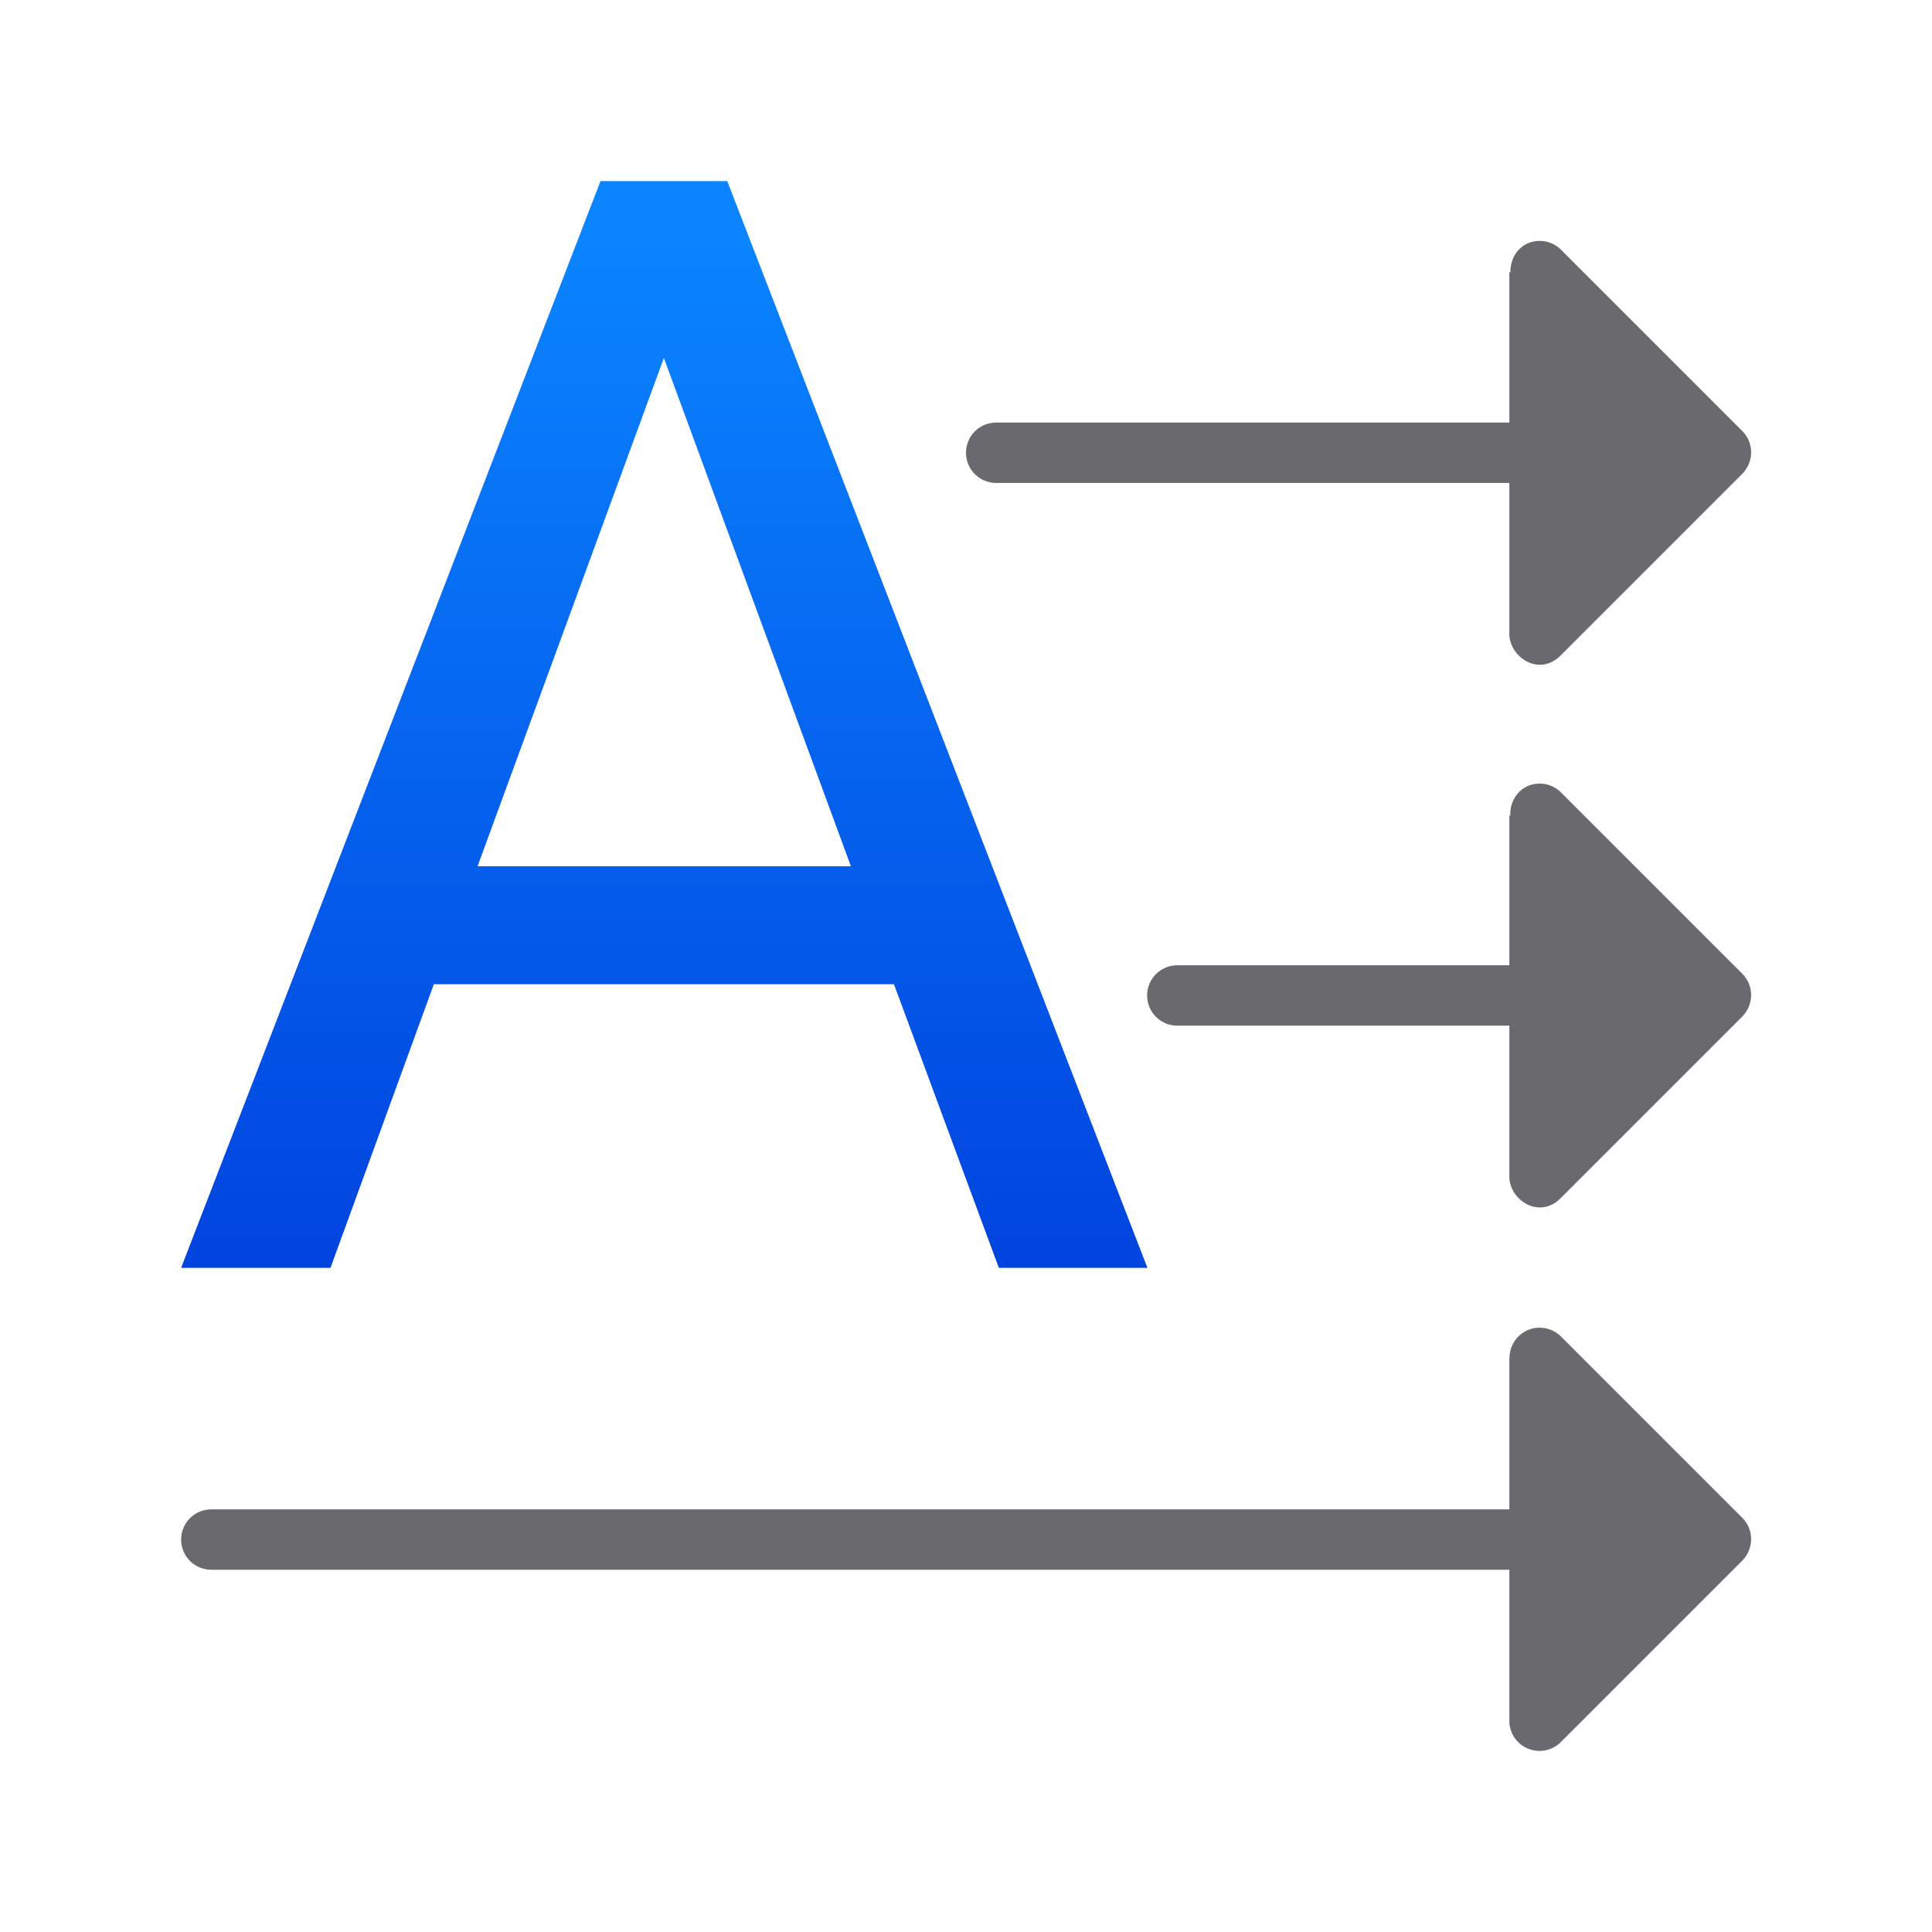
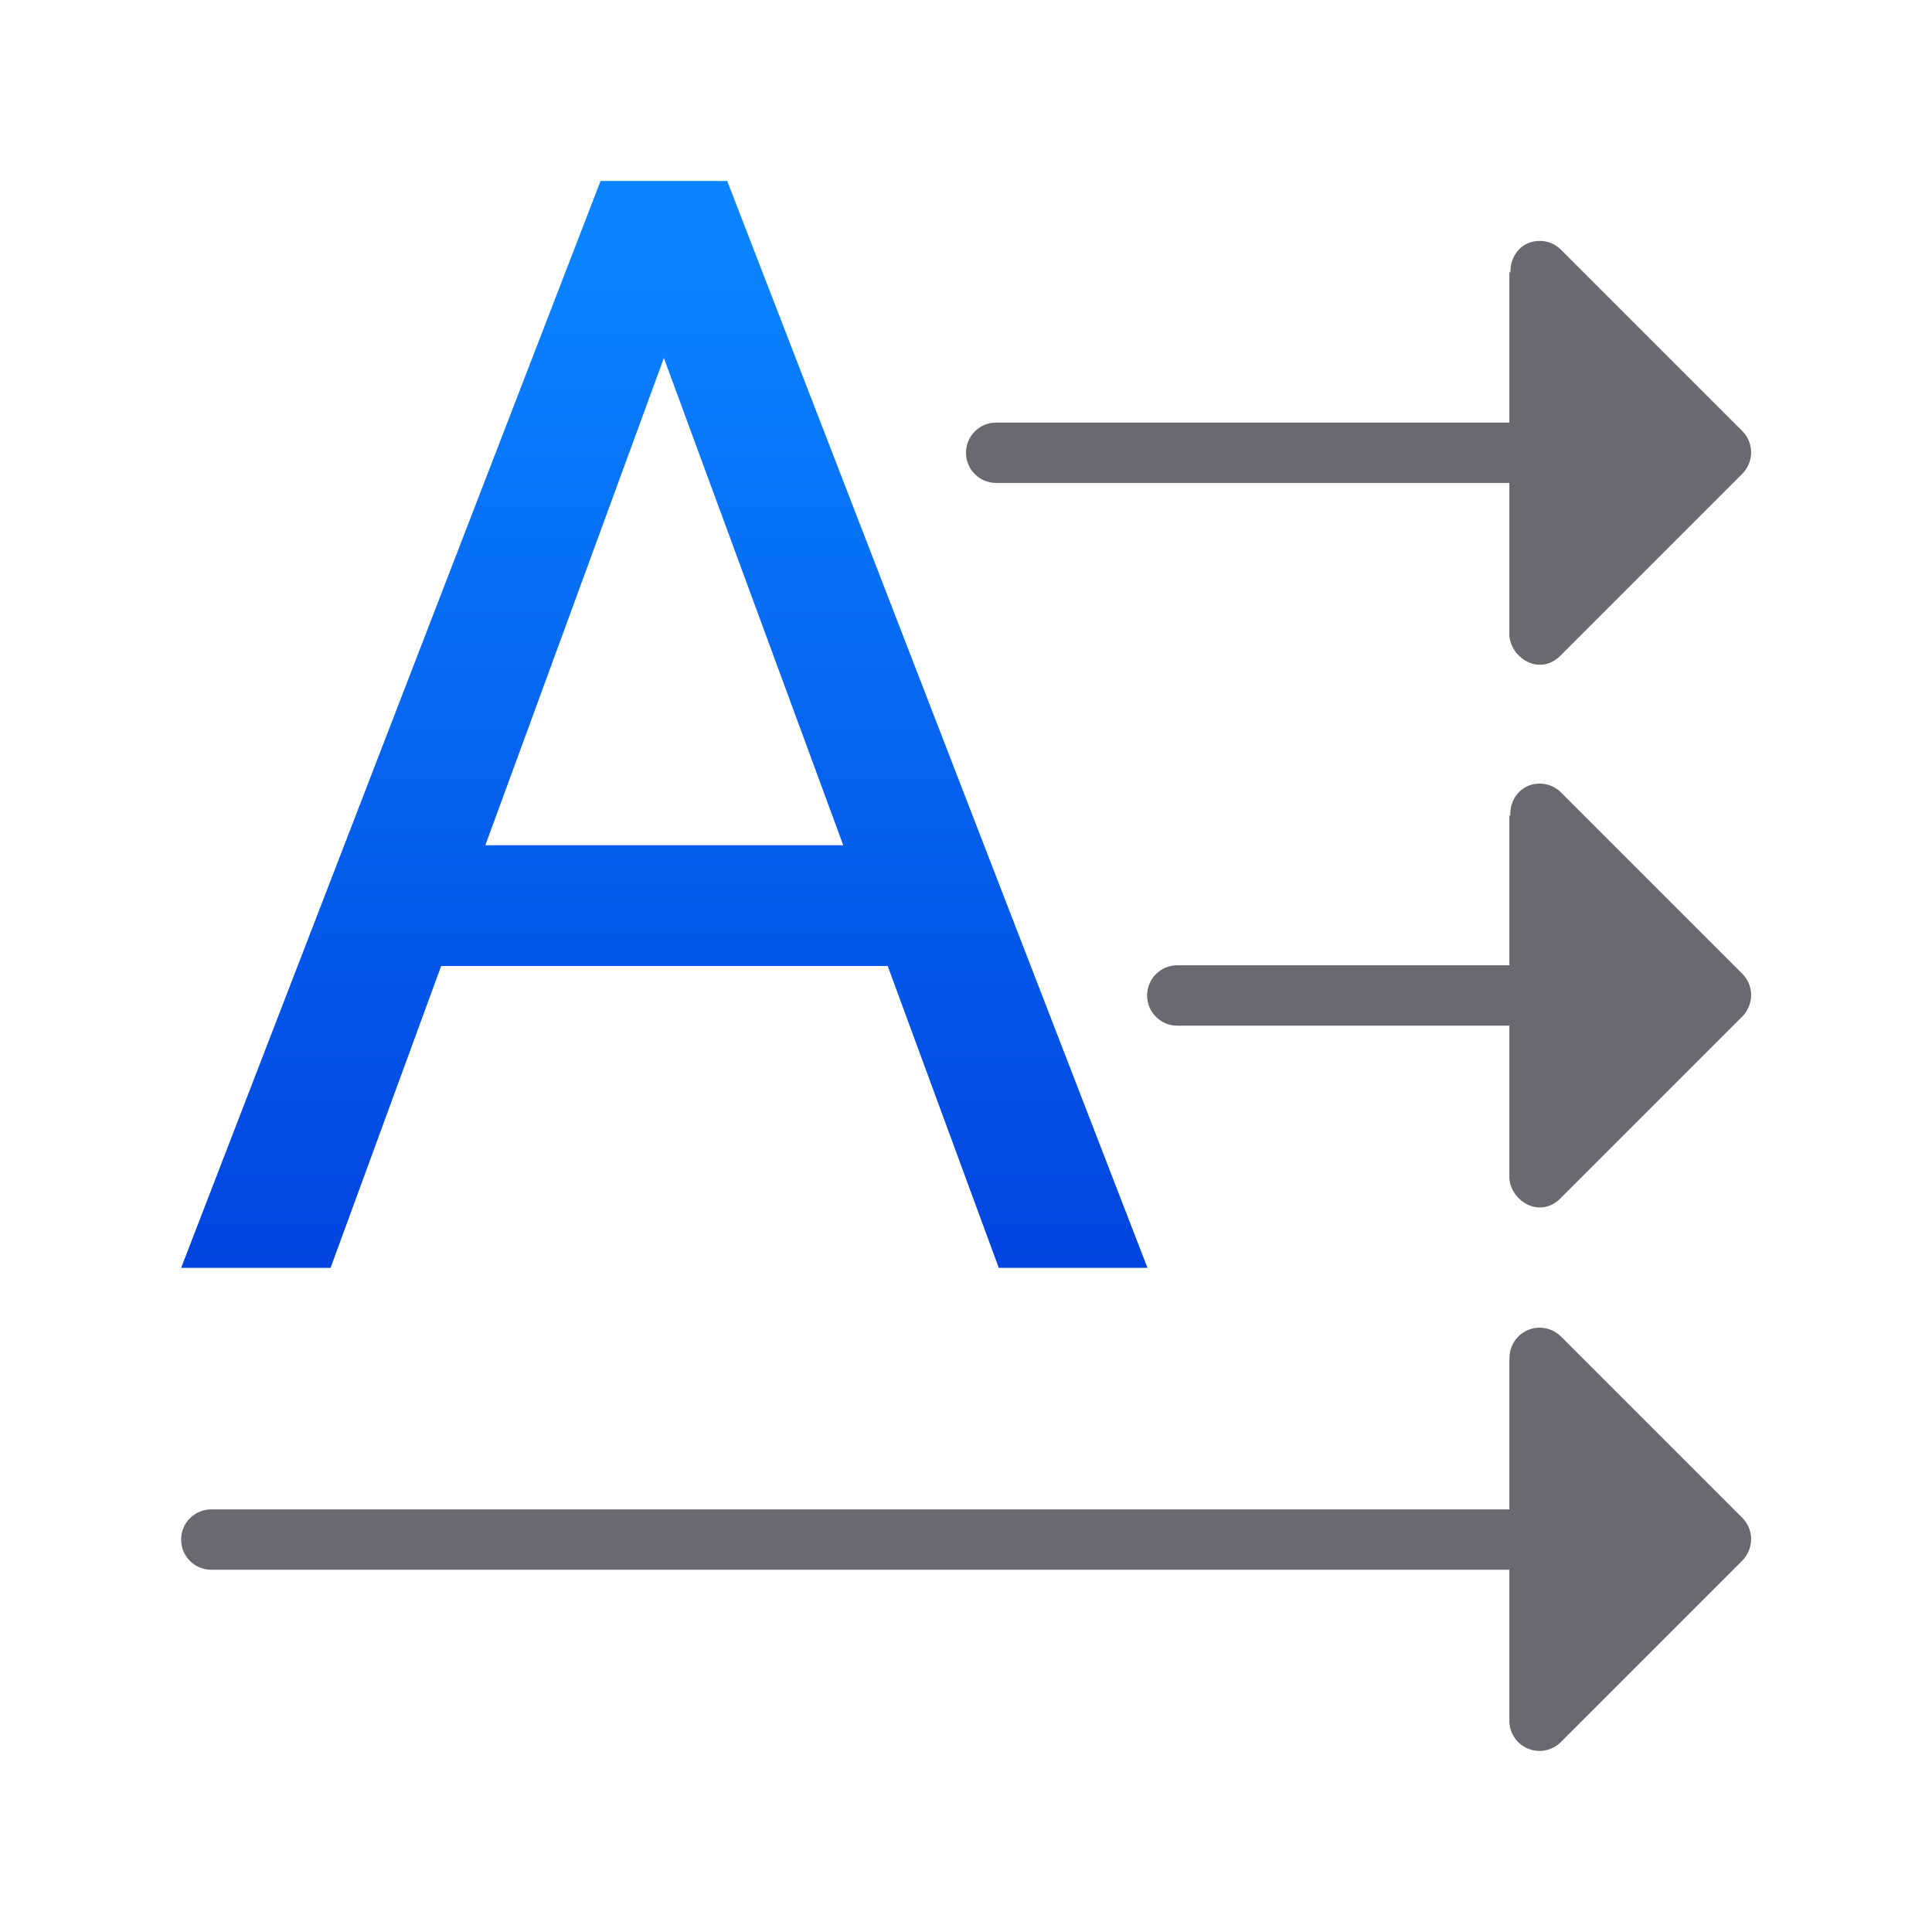
<svg xmlns="http://www.w3.org/2000/svg" viewBox="0 0 32 32">
-   <linearGradient id="a" gradientUnits="userSpaceOnUse" x1="-6.058" x2="-6.058" y1="22.111" y2="4.016">
+   <linearGradient id="a" gradientTransform="scale(1.005283 .9947445)" gradientUnits="userSpaceOnUse" x1="-6.058" x2="-6.058" y1="22.111" y2="4.016">
    <stop offset="0" stop-color="#0040dd" />
    <stop offset="1" stop-color="#0a84ff" />
  </linearGradient>
-   <path d="m14.729 16.388h-7.581l-1.703 4.723h-2.461l6.91-18.096h2.088l6.923 18.096h-2.448zm-6.861-1.964h6.152l-3.082-8.464z" fill="url(#a)" transform="scale(1.005283 .9947445)" />
+   <path d="m9.947 2.998-6.947 18.002h2.475l1.832-5h7.396l1.84 5h2.463l-6.961-18.002zm1.049 2.932 2.971 8.07h-5.928z" fill="url(#a)" />
  <g fill="#69696e">
    <path d="m25.5 21.99a.5.5 0 0 0 -.498.512l-.002-.002v2.5h-21.5c-.277 0-.5.223-.5.5s.223.5.5.5h21.5v2.473a.5.5 0 0 0 .859.375l2.994-2.994.006-.006a.5.5 0 0 0 .102-.152.5.5 0 0 0 -.102-.555l-3-3a.5.5 0 0 0 -.359-.15z" />
    <path d="m25.5 12.979c-.313.001-.502.27-.484.537l-.016-.016v2.488h-5.5c-.277 0-.5.223-.5.5s.223.5.5.5h5.5v2.463c-.031.404.489.771.859.385l2.994-2.994.006-.006c.043-.044.077-.096.102-.152.084-.188.043-.408-.102-.555l-3-3c-.095-.097-.224-.151-.359-.15z" />
    <path d="m25.5 3.99c-.309.001-.494.263-.482.527l-.018-.018v2.5h-8.5c-.277 0-.5.223-.5.5s.223.5.5.5h8.5v2.463c-.03.404.489.771.859.385l2.994-2.994.006-.006c.043-.044.077-.096.102-.152.084-.188.043-.408-.102-.555l-3-3c-.095-.097-.224-.151-.359-.15z" />
  </g>
</svg>
